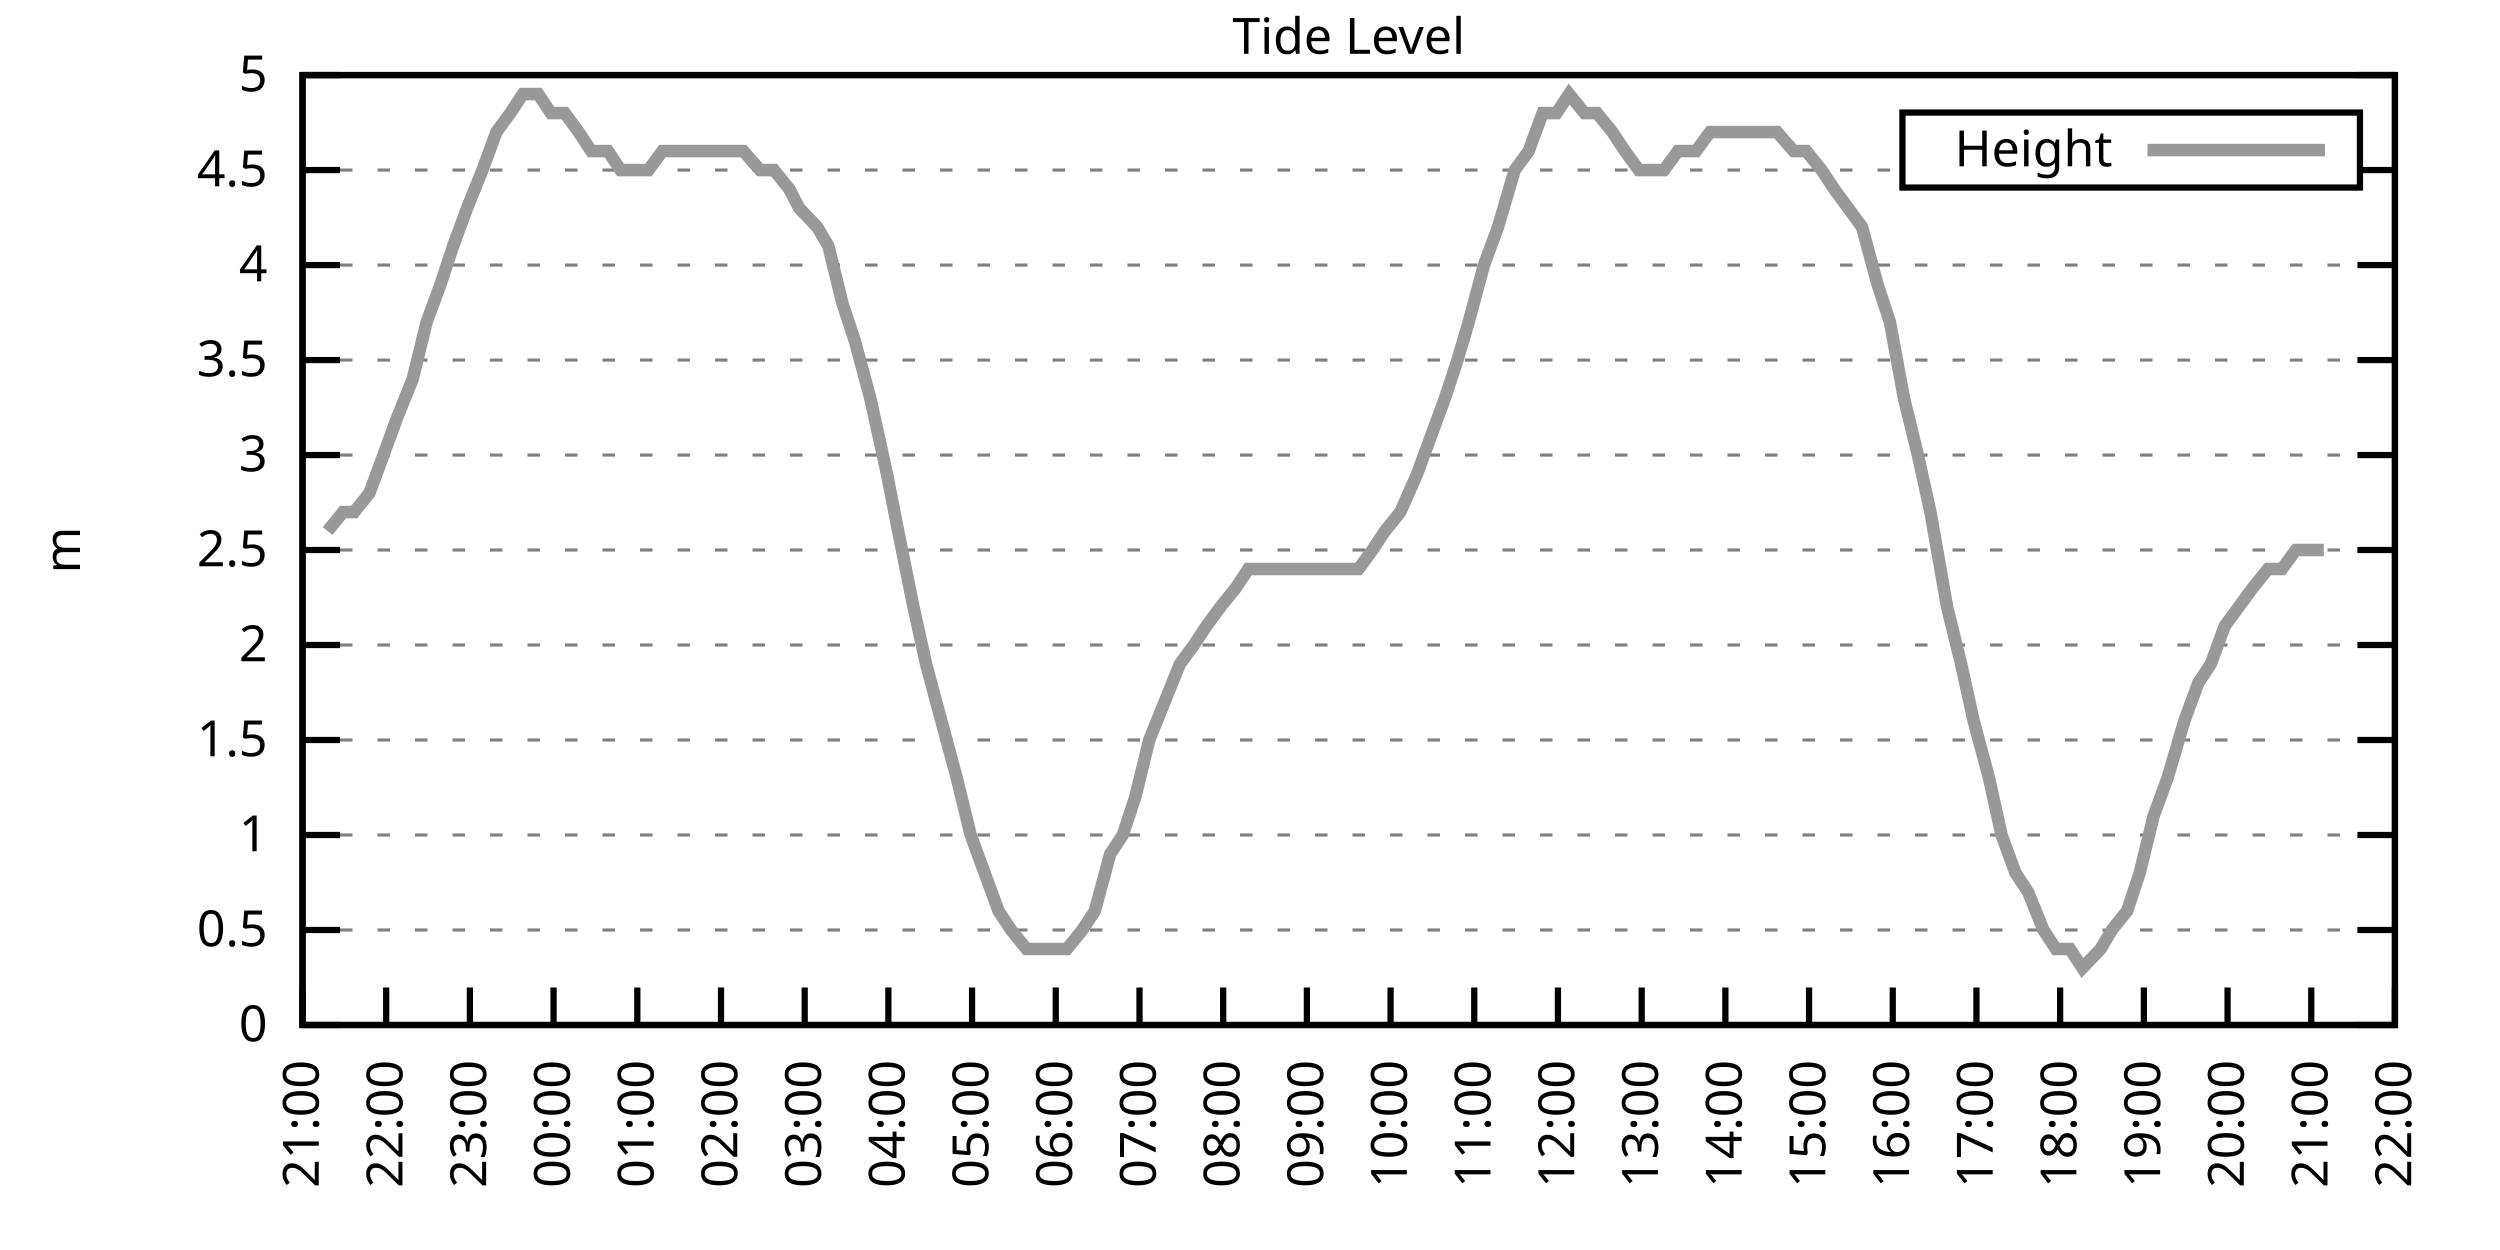
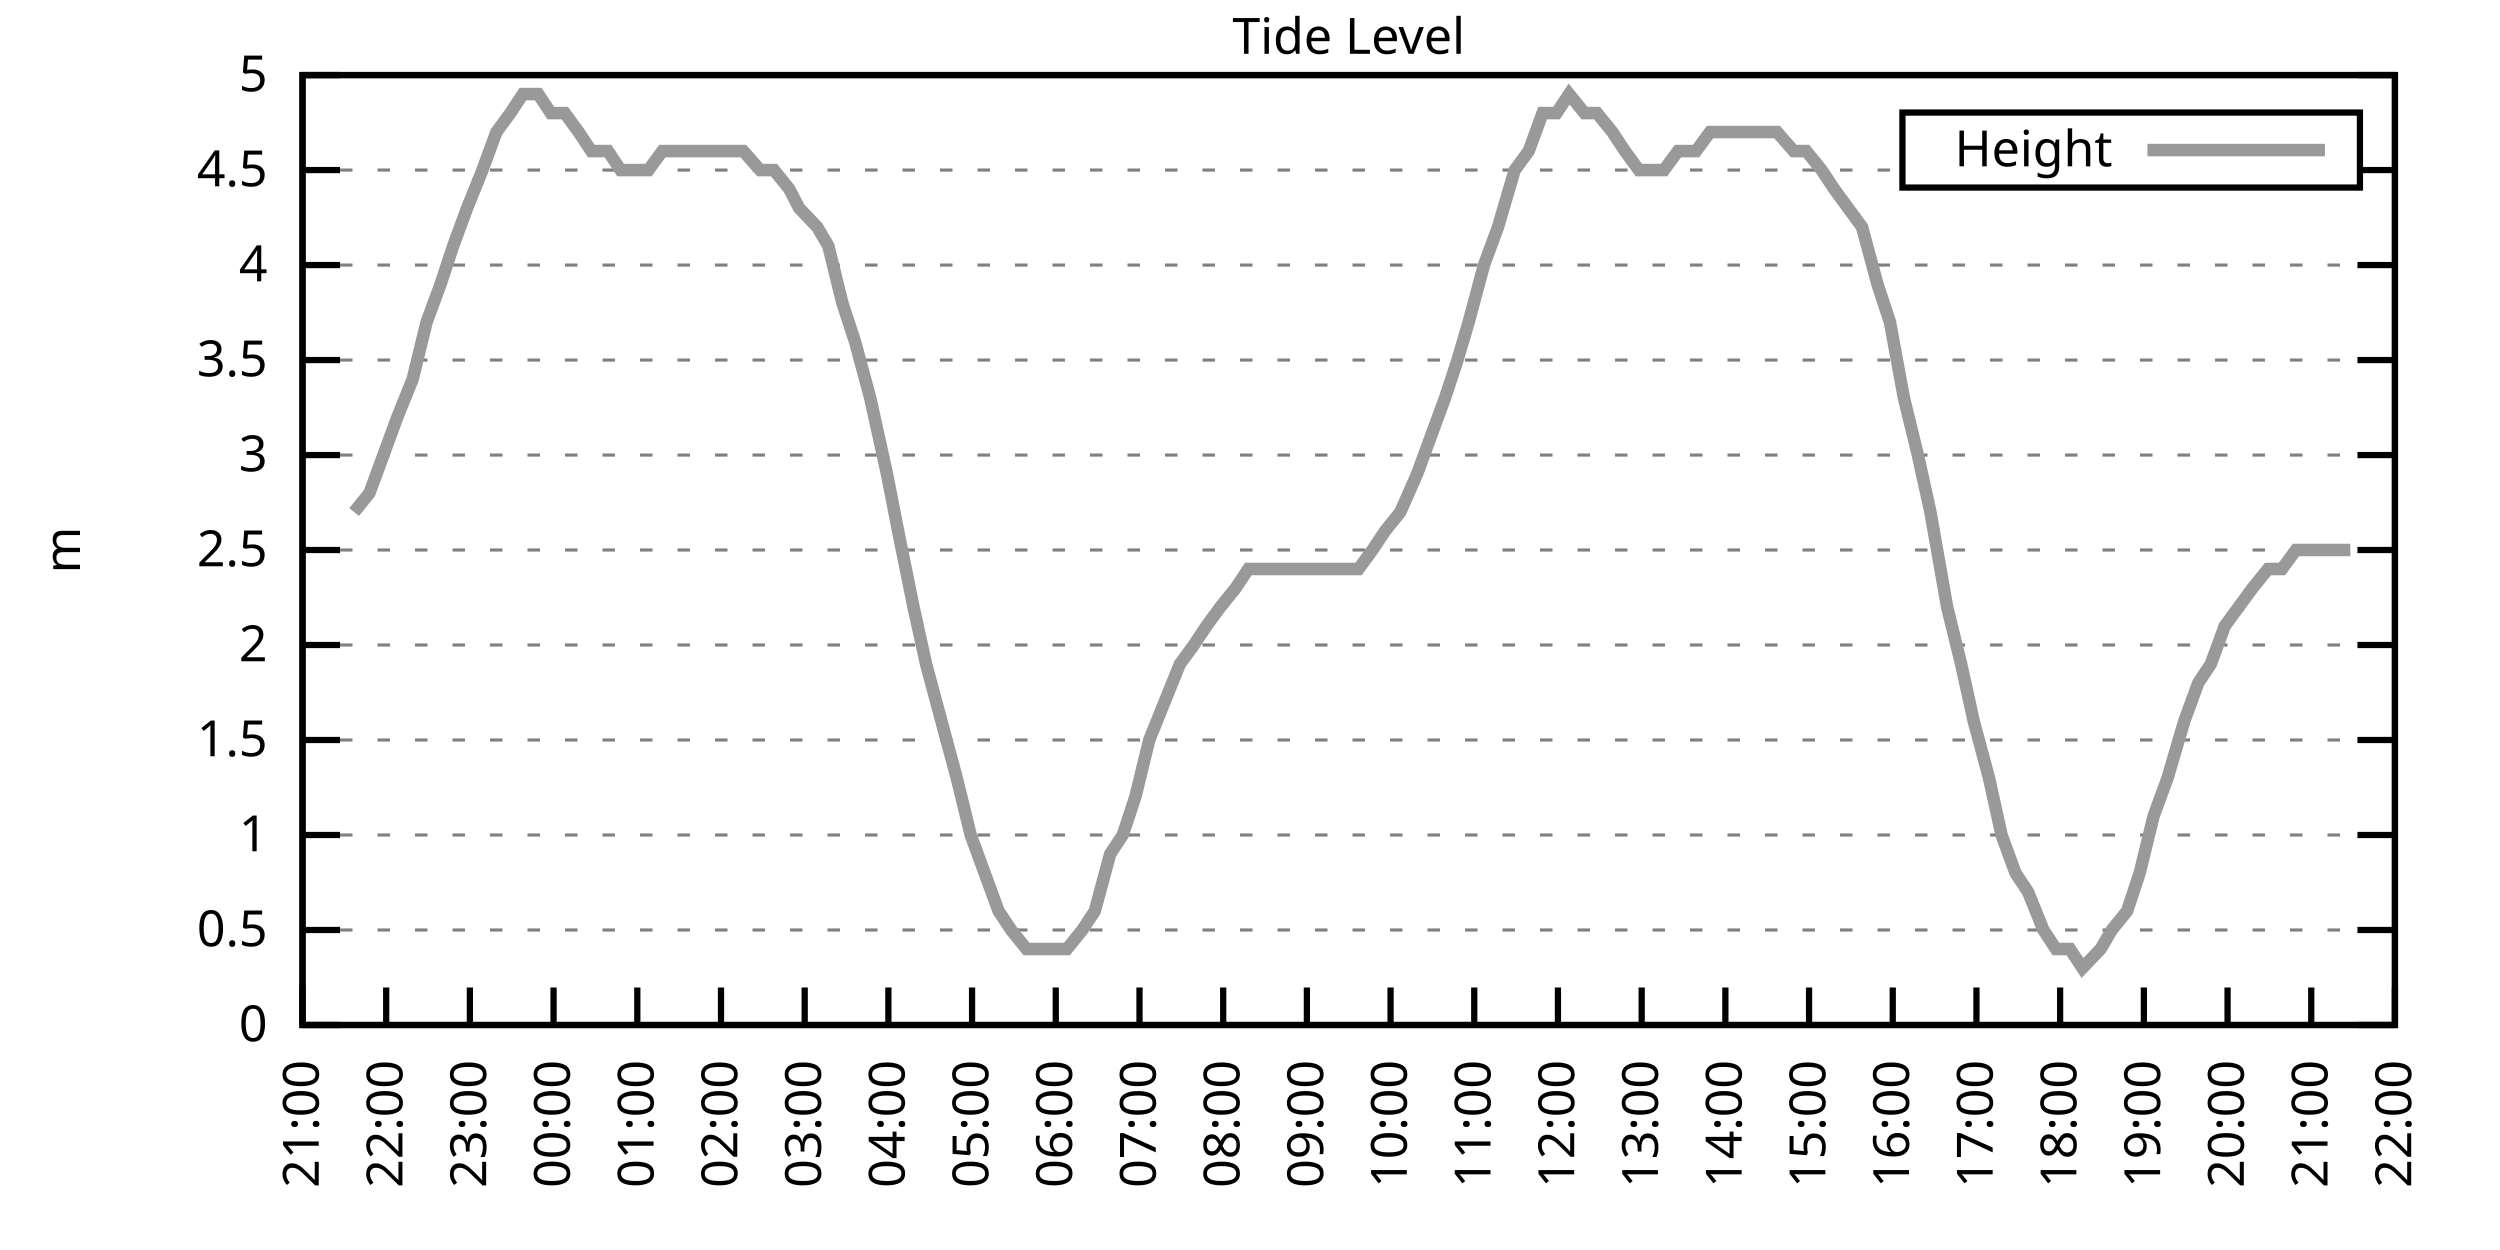
<svg xmlns="http://www.w3.org/2000/svg" xmlns:xlink="http://www.w3.org/1999/xlink" width="400" height="200" viewBox="0 0 400 200">
  <g id="gnuplot_canvas">
    <rect x="0" y="0" width="400" height="200" fill="none" />
    <defs>
      <circle id="gpDot" r="0.5" stroke-width="0.5" stroke="currentColor" />
      <path id="gpPt0" stroke-width="0.333" stroke="currentColor" d="M-1,0 h2 M0,-1 v2" />
      <path id="gpPt1" stroke-width="0.333" stroke="currentColor" d="M-1,-1 L1,1 M1,-1 L-1,1" />
      <path id="gpPt2" stroke-width="0.333" stroke="currentColor" d="M-1,0 L1,0 M0,-1 L0,1 M-1,-1 L1,1 M-1,1 L1,-1" />
      <rect id="gpPt3" stroke-width="0.333" stroke="currentColor" x="-1" y="-1" width="2" height="2" />
      <rect id="gpPt4" stroke-width="0.333" stroke="currentColor" fill="currentColor" x="-1" y="-1" width="2" height="2" />
      <circle id="gpPt5" stroke-width="0.333" stroke="currentColor" cx="0" cy="0" r="1" />
      <use xlink:href="#gpPt5" id="gpPt6" fill="currentColor" stroke="none" />
      <path id="gpPt7" stroke-width="0.333" stroke="currentColor" d="M0,-1.33 L-1.33,0.67 L1.33,0.67 z" />
      <use xlink:href="#gpPt7" id="gpPt8" fill="currentColor" stroke="none" />
      <use xlink:href="#gpPt7" id="gpPt9" stroke="currentColor" transform="rotate(180)" />
      <use xlink:href="#gpPt9" id="gpPt10" fill="currentColor" stroke="none" />
      <use xlink:href="#gpPt3" id="gpPt11" stroke="currentColor" transform="rotate(45)" />
      <use xlink:href="#gpPt11" id="gpPt12" fill="currentColor" stroke="none" />
      <path id="gpPt13" stroke-width="0.333" stroke="currentColor" d="M0,1.330 L1.265,0.411 L0.782,-1.067 L-0.782,-1.076 L-1.265,0.411 z" />
      <use xlink:href="#gpPt13" id="gpPt14" fill="currentColor" stroke="none" />
      <filter id="textbox" filterUnits="objectBoundingBox" x="0" y="0" height="1" width="1">
        <feFlood flood-color="white" flood-opacity="1" result="bgnd" />
        <feComposite in="SourceGraphic" in2="bgnd" operator="atop" />
      </filter>
      <filter id="greybox" filterUnits="objectBoundingBox" x="0" y="0" height="1" width="1">
        <feFlood flood-color="lightgrey" flood-opacity="1" result="grey" />
        <feComposite in="SourceGraphic" in2="grey" operator="atop" />
      </filter>
    </defs>
    <g fill="none" color="white" stroke="currentColor" stroke-width="1.00" stroke-linecap="butt" stroke-linejoin="miter">
</g>
    <g fill="none" color="black" stroke="currentColor" stroke-width="1.00" stroke-linecap="butt" stroke-linejoin="miter">
      <g stroke="none" shape-rendering="crispEdges">
        <polygon fill="rgb(255, 255, 255)" points="48.40,164.00 383.18,164.00 383.18,12.02 48.40,12.02 " />
      </g>
    </g>
    <g fill="none" color="black" stroke="currentColor" stroke-width="1.00" stroke-linecap="butt" stroke-linejoin="miter">
</g>
    <g fill="none" color="black" stroke="black" stroke-width="0.50" stroke-linecap="butt" stroke-linejoin="miter">
</g>
    <g fill="none" color="gray" stroke="currentColor" stroke-width="0.50" stroke-linecap="butt" stroke-linejoin="miter">
      <path stroke="gray" stroke-dasharray="2,4" class="gridline" d="M48.40,164.00 L383.19,164.00  " />
    </g>
    <g fill="none" color="gray" stroke="gray" stroke-width="1.00" stroke-linecap="butt" stroke-linejoin="miter">
</g>
    <g fill="none" color="black" stroke="currentColor" stroke-width="1.00" stroke-linecap="butt" stroke-linejoin="miter">
      <path stroke="black" d="M48.40,164.00 L54.40,164.00 M383.19,164.00 L377.19,164.00  " />
      <g transform="translate(42.80,166.60)" stroke="none" fill="black" font-family="Sans" font-size="8.00" text-anchor="end">
        <text>
          <tspan font-family="Sans"> 0</tspan>
        </text>
      </g>
    </g>
    <g fill="none" color="black" stroke="currentColor" stroke-width="1.00" stroke-linecap="butt" stroke-linejoin="miter">
</g>
    <g fill="none" color="black" stroke="black" stroke-width="0.50" stroke-linecap="butt" stroke-linejoin="miter">
</g>
    <g fill="none" color="gray" stroke="currentColor" stroke-width="0.50" stroke-linecap="butt" stroke-linejoin="miter">
      <path stroke="gray" stroke-dasharray="2,4" class="gridline" d="M48.40,148.80 L383.19,148.80  " />
    </g>
    <g fill="none" color="gray" stroke="gray" stroke-width="1.00" stroke-linecap="butt" stroke-linejoin="miter">
</g>
    <g fill="none" color="black" stroke="currentColor" stroke-width="1.00" stroke-linecap="butt" stroke-linejoin="miter">
      <path stroke="black" d="M48.40,148.80 L54.40,148.80 M383.19,148.80 L377.19,148.80  " />
      <g transform="translate(42.80,151.40)" stroke="none" fill="black" font-family="Sans" font-size="8.00" text-anchor="end">
        <text>
          <tspan font-family="Sans"> 0.5</tspan>
        </text>
      </g>
    </g>
    <g fill="none" color="black" stroke="currentColor" stroke-width="1.00" stroke-linecap="butt" stroke-linejoin="miter">
</g>
    <g fill="none" color="black" stroke="black" stroke-width="0.50" stroke-linecap="butt" stroke-linejoin="miter">
</g>
    <g fill="none" color="gray" stroke="currentColor" stroke-width="0.50" stroke-linecap="butt" stroke-linejoin="miter">
      <path stroke="gray" stroke-dasharray="2,4" class="gridline" d="M48.40,133.60 L383.19,133.60  " />
    </g>
    <g fill="none" color="gray" stroke="gray" stroke-width="1.00" stroke-linecap="butt" stroke-linejoin="miter">
</g>
    <g fill="none" color="black" stroke="currentColor" stroke-width="1.00" stroke-linecap="butt" stroke-linejoin="miter">
      <path stroke="black" d="M48.40,133.60 L54.40,133.60 M383.19,133.60 L377.19,133.60  " />
      <g transform="translate(42.80,136.20)" stroke="none" fill="black" font-family="Sans" font-size="8.00" text-anchor="end">
        <text>
          <tspan font-family="Sans"> 1</tspan>
        </text>
      </g>
    </g>
    <g fill="none" color="black" stroke="currentColor" stroke-width="1.00" stroke-linecap="butt" stroke-linejoin="miter">
</g>
    <g fill="none" color="black" stroke="black" stroke-width="0.50" stroke-linecap="butt" stroke-linejoin="miter">
</g>
    <g fill="none" color="gray" stroke="currentColor" stroke-width="0.50" stroke-linecap="butt" stroke-linejoin="miter">
      <path stroke="gray" stroke-dasharray="2,4" class="gridline" d="M48.40,118.40 L383.19,118.40  " />
    </g>
    <g fill="none" color="gray" stroke="gray" stroke-width="1.00" stroke-linecap="butt" stroke-linejoin="miter">
</g>
    <g fill="none" color="black" stroke="currentColor" stroke-width="1.00" stroke-linecap="butt" stroke-linejoin="miter">
      <path stroke="black" d="M48.40,118.40 L54.40,118.40 M383.19,118.40 L377.19,118.40  " />
      <g transform="translate(42.80,121.00)" stroke="none" fill="black" font-family="Sans" font-size="8.00" text-anchor="end">
        <text>
          <tspan font-family="Sans"> 1.5</tspan>
        </text>
      </g>
    </g>
    <g fill="none" color="black" stroke="currentColor" stroke-width="1.00" stroke-linecap="butt" stroke-linejoin="miter">
</g>
    <g fill="none" color="black" stroke="black" stroke-width="0.50" stroke-linecap="butt" stroke-linejoin="miter">
</g>
    <g fill="none" color="gray" stroke="currentColor" stroke-width="0.50" stroke-linecap="butt" stroke-linejoin="miter">
      <path stroke="gray" stroke-dasharray="2,4" class="gridline" d="M48.40,103.20 L383.19,103.20  " />
    </g>
    <g fill="none" color="gray" stroke="gray" stroke-width="1.00" stroke-linecap="butt" stroke-linejoin="miter">
</g>
    <g fill="none" color="black" stroke="currentColor" stroke-width="1.00" stroke-linecap="butt" stroke-linejoin="miter">
      <path stroke="black" d="M48.40,103.20 L54.40,103.20 M383.19,103.20 L377.19,103.20  " />
      <g transform="translate(42.80,105.80)" stroke="none" fill="black" font-family="Sans" font-size="8.00" text-anchor="end">
        <text>
          <tspan font-family="Sans"> 2</tspan>
        </text>
      </g>
    </g>
    <g fill="none" color="black" stroke="currentColor" stroke-width="1.00" stroke-linecap="butt" stroke-linejoin="miter">
</g>
    <g fill="none" color="black" stroke="black" stroke-width="0.50" stroke-linecap="butt" stroke-linejoin="miter">
</g>
    <g fill="none" color="gray" stroke="currentColor" stroke-width="0.50" stroke-linecap="butt" stroke-linejoin="miter">
      <path stroke="gray" stroke-dasharray="2,4" class="gridline" d="M48.40,88.00 L383.19,88.00  " />
    </g>
    <g fill="none" color="gray" stroke="gray" stroke-width="1.00" stroke-linecap="butt" stroke-linejoin="miter">
</g>
    <g fill="none" color="black" stroke="currentColor" stroke-width="1.00" stroke-linecap="butt" stroke-linejoin="miter">
      <path stroke="black" d="M48.40,88.00 L54.40,88.00 M383.19,88.00 L377.19,88.00  " />
      <g transform="translate(42.80,90.60)" stroke="none" fill="black" font-family="Sans" font-size="8.00" text-anchor="end">
        <text>
          <tspan font-family="Sans"> 2.5</tspan>
        </text>
      </g>
    </g>
    <g fill="none" color="black" stroke="currentColor" stroke-width="1.00" stroke-linecap="butt" stroke-linejoin="miter">
</g>
    <g fill="none" color="black" stroke="black" stroke-width="0.50" stroke-linecap="butt" stroke-linejoin="miter">
</g>
    <g fill="none" color="gray" stroke="currentColor" stroke-width="0.50" stroke-linecap="butt" stroke-linejoin="miter">
      <path stroke="gray" stroke-dasharray="2,4" class="gridline" d="M48.40,72.81 L383.19,72.81  " />
    </g>
    <g fill="none" color="gray" stroke="gray" stroke-width="1.00" stroke-linecap="butt" stroke-linejoin="miter">
</g>
    <g fill="none" color="black" stroke="currentColor" stroke-width="1.00" stroke-linecap="butt" stroke-linejoin="miter">
      <path stroke="black" d="M48.40,72.81 L54.40,72.81 M383.19,72.81 L377.19,72.81  " />
      <g transform="translate(42.80,75.41)" stroke="none" fill="black" font-family="Sans" font-size="8.00" text-anchor="end">
        <text>
          <tspan font-family="Sans"> 3</tspan>
        </text>
      </g>
    </g>
    <g fill="none" color="black" stroke="currentColor" stroke-width="1.00" stroke-linecap="butt" stroke-linejoin="miter">
</g>
    <g fill="none" color="black" stroke="black" stroke-width="0.50" stroke-linecap="butt" stroke-linejoin="miter">
</g>
    <g fill="none" color="gray" stroke="currentColor" stroke-width="0.50" stroke-linecap="butt" stroke-linejoin="miter">
      <path stroke="gray" stroke-dasharray="2,4" class="gridline" d="M48.40,57.61 L383.19,57.61  " />
    </g>
    <g fill="none" color="gray" stroke="gray" stroke-width="1.00" stroke-linecap="butt" stroke-linejoin="miter">
</g>
    <g fill="none" color="black" stroke="currentColor" stroke-width="1.00" stroke-linecap="butt" stroke-linejoin="miter">
      <path stroke="black" d="M48.40,57.61 L54.40,57.61 M383.19,57.61 L377.19,57.61  " />
      <g transform="translate(42.80,60.21)" stroke="none" fill="black" font-family="Sans" font-size="8.00" text-anchor="end">
        <text>
          <tspan font-family="Sans"> 3.5</tspan>
        </text>
      </g>
    </g>
    <g fill="none" color="black" stroke="currentColor" stroke-width="1.00" stroke-linecap="butt" stroke-linejoin="miter">
</g>
    <g fill="none" color="black" stroke="black" stroke-width="0.50" stroke-linecap="butt" stroke-linejoin="miter">
</g>
    <g fill="none" color="gray" stroke="currentColor" stroke-width="0.50" stroke-linecap="butt" stroke-linejoin="miter">
      <path stroke="gray" stroke-dasharray="2,4" class="gridline" d="M48.40,42.41 L383.19,42.41  " />
    </g>
    <g fill="none" color="gray" stroke="gray" stroke-width="1.00" stroke-linecap="butt" stroke-linejoin="miter">
</g>
    <g fill="none" color="black" stroke="currentColor" stroke-width="1.00" stroke-linecap="butt" stroke-linejoin="miter">
      <path stroke="black" d="M48.40,42.41 L54.40,42.41 M383.19,42.41 L377.19,42.41  " />
      <g transform="translate(42.80,45.01)" stroke="none" fill="black" font-family="Sans" font-size="8.00" text-anchor="end">
        <text>
          <tspan font-family="Sans"> 4</tspan>
        </text>
      </g>
    </g>
    <g fill="none" color="black" stroke="currentColor" stroke-width="1.00" stroke-linecap="butt" stroke-linejoin="miter">
</g>
    <g fill="none" color="black" stroke="black" stroke-width="0.50" stroke-linecap="butt" stroke-linejoin="miter">
</g>
    <g fill="none" color="gray" stroke="currentColor" stroke-width="0.50" stroke-linecap="butt" stroke-linejoin="miter">
      <path stroke="gray" stroke-dasharray="2,4" class="gridline" d="M48.40,27.21 L304.39,27.21 M377.59,27.21 L383.19,27.21  " />
    </g>
    <g fill="none" color="gray" stroke="gray" stroke-width="1.00" stroke-linecap="butt" stroke-linejoin="miter">
</g>
    <g fill="none" color="black" stroke="currentColor" stroke-width="1.00" stroke-linecap="butt" stroke-linejoin="miter">
      <path stroke="black" d="M48.40,27.21 L54.40,27.21 M383.19,27.21 L377.19,27.21  " />
      <g transform="translate(42.80,29.81)" stroke="none" fill="black" font-family="Sans" font-size="8.00" text-anchor="end">
        <text>
          <tspan font-family="Sans"> 4.5</tspan>
        </text>
      </g>
    </g>
    <g fill="none" color="black" stroke="currentColor" stroke-width="1.00" stroke-linecap="butt" stroke-linejoin="miter">
</g>
    <g fill="none" color="black" stroke="black" stroke-width="0.50" stroke-linecap="butt" stroke-linejoin="miter">
</g>
    <g fill="none" color="gray" stroke="currentColor" stroke-width="0.50" stroke-linecap="butt" stroke-linejoin="miter">
      <path stroke="gray" stroke-dasharray="2,4" class="gridline" d="M48.40,12.01 L383.19,12.01  " />
    </g>
    <g fill="none" color="gray" stroke="gray" stroke-width="1.00" stroke-linecap="butt" stroke-linejoin="miter">
</g>
    <g fill="none" color="black" stroke="currentColor" stroke-width="1.00" stroke-linecap="butt" stroke-linejoin="miter">
      <path stroke="black" d="M48.40,12.01 L54.40,12.01 M383.19,12.01 L377.19,12.01  " />
      <g transform="translate(42.80,14.61)" stroke="none" fill="black" font-family="Sans" font-size="8.00" text-anchor="end">
        <text>
          <tspan font-family="Sans"> 5</tspan>
        </text>
      </g>
    </g>
    <g fill="none" color="black" stroke="currentColor" stroke-width="1.00" stroke-linecap="butt" stroke-linejoin="miter">
      <path stroke="black" d="M48.40,164.00 L48.40,158.00  " />
      <g transform="translate(51.00,169.60) rotate(270.00)" stroke="none" fill="black" font-family="Sans" font-size="8.00" text-anchor="end">
        <text>
          <tspan font-family="Sans">21:00</tspan>
        </text>
      </g>
    </g>
    <g fill="none" color="black" stroke="currentColor" stroke-width="1.00" stroke-linecap="butt" stroke-linejoin="miter">
      <path stroke="black" d="M61.79,164.00 L61.79,158.00  " />
      <g transform="translate(64.39,169.60) rotate(270.00)" stroke="none" fill="black" font-family="Sans" font-size="8.00" text-anchor="end">
        <text>
          <tspan font-family="Sans">22:00</tspan>
        </text>
      </g>
    </g>
    <g fill="none" color="black" stroke="currentColor" stroke-width="1.00" stroke-linecap="butt" stroke-linejoin="miter">
      <path stroke="black" d="M75.18,164.00 L75.18,158.00  " />
      <g transform="translate(77.78,169.60) rotate(270.00)" stroke="none" fill="black" font-family="Sans" font-size="8.00" text-anchor="end">
        <text>
          <tspan font-family="Sans">23:00</tspan>
        </text>
      </g>
    </g>
    <g fill="none" color="black" stroke="currentColor" stroke-width="1.00" stroke-linecap="butt" stroke-linejoin="miter">
      <path stroke="black" d="M88.57,164.00 L88.57,158.00  " />
      <g transform="translate(91.17,169.60) rotate(270.00)" stroke="none" fill="black" font-family="Sans" font-size="8.00" text-anchor="end">
        <text>
          <tspan font-family="Sans">00:00</tspan>
        </text>
      </g>
    </g>
    <g fill="none" color="black" stroke="currentColor" stroke-width="1.00" stroke-linecap="butt" stroke-linejoin="miter">
      <path stroke="black" d="M101.97,164.00 L101.97,158.00  " />
      <g transform="translate(104.57,169.60) rotate(270.00)" stroke="none" fill="black" font-family="Sans" font-size="8.00" text-anchor="end">
        <text>
          <tspan font-family="Sans">01:00</tspan>
        </text>
      </g>
    </g>
    <g fill="none" color="black" stroke="currentColor" stroke-width="1.00" stroke-linecap="butt" stroke-linejoin="miter">
      <path stroke="black" d="M115.36,164.00 L115.36,158.00  " />
      <g transform="translate(117.96,169.60) rotate(270.00)" stroke="none" fill="black" font-family="Sans" font-size="8.00" text-anchor="end">
        <text>
          <tspan font-family="Sans">02:00</tspan>
        </text>
      </g>
    </g>
    <g fill="none" color="black" stroke="currentColor" stroke-width="1.00" stroke-linecap="butt" stroke-linejoin="miter">
      <path stroke="black" d="M128.75,164.00 L128.75,158.00  " />
      <g transform="translate(131.35,169.60) rotate(270.00)" stroke="none" fill="black" font-family="Sans" font-size="8.00" text-anchor="end">
        <text>
          <tspan font-family="Sans">03:00</tspan>
        </text>
      </g>
    </g>
    <g fill="none" color="black" stroke="currentColor" stroke-width="1.00" stroke-linecap="butt" stroke-linejoin="miter">
      <path stroke="black" d="M142.14,164.00 L142.14,158.00  " />
      <g transform="translate(144.74,169.60) rotate(270.00)" stroke="none" fill="black" font-family="Sans" font-size="8.00" text-anchor="end">
        <text>
          <tspan font-family="Sans">04:00</tspan>
        </text>
      </g>
    </g>
    <g fill="none" color="black" stroke="currentColor" stroke-width="1.00" stroke-linecap="butt" stroke-linejoin="miter">
      <path stroke="black" d="M155.53,164.00 L155.53,158.00  " />
      <g transform="translate(158.13,169.60) rotate(270.00)" stroke="none" fill="black" font-family="Sans" font-size="8.00" text-anchor="end">
        <text>
          <tspan font-family="Sans">05:00</tspan>
        </text>
      </g>
    </g>
    <g fill="none" color="black" stroke="currentColor" stroke-width="1.00" stroke-linecap="butt" stroke-linejoin="miter">
      <path stroke="black" d="M168.92,164.00 L168.92,158.00  " />
      <g transform="translate(171.52,169.60) rotate(270.00)" stroke="none" fill="black" font-family="Sans" font-size="8.00" text-anchor="end">
        <text>
          <tspan font-family="Sans">06:00</tspan>
        </text>
      </g>
    </g>
    <g fill="none" color="black" stroke="currentColor" stroke-width="1.00" stroke-linecap="butt" stroke-linejoin="miter">
      <path stroke="black" d="M182.32,164.00 L182.32,158.00  " />
      <g transform="translate(184.92,169.60) rotate(270.00)" stroke="none" fill="black" font-family="Sans" font-size="8.00" text-anchor="end">
        <text>
          <tspan font-family="Sans">07:00</tspan>
        </text>
      </g>
    </g>
    <g fill="none" color="black" stroke="currentColor" stroke-width="1.00" stroke-linecap="butt" stroke-linejoin="miter">
      <path stroke="black" d="M195.71,164.00 L195.71,158.00  " />
      <g transform="translate(198.31,169.60) rotate(270.00)" stroke="none" fill="black" font-family="Sans" font-size="8.00" text-anchor="end">
        <text>
          <tspan font-family="Sans">08:00</tspan>
        </text>
      </g>
    </g>
    <g fill="none" color="black" stroke="currentColor" stroke-width="1.00" stroke-linecap="butt" stroke-linejoin="miter">
      <path stroke="black" d="M209.10,164.00 L209.10,158.00  " />
      <g transform="translate(211.70,169.60) rotate(270.00)" stroke="none" fill="black" font-family="Sans" font-size="8.00" text-anchor="end">
        <text>
          <tspan font-family="Sans">09:00</tspan>
        </text>
      </g>
    </g>
    <g fill="none" color="black" stroke="currentColor" stroke-width="1.00" stroke-linecap="butt" stroke-linejoin="miter">
      <path stroke="black" d="M222.49,164.00 L222.49,158.00  " />
      <g transform="translate(225.09,169.60) rotate(270.00)" stroke="none" fill="black" font-family="Sans" font-size="8.00" text-anchor="end">
        <text>
          <tspan font-family="Sans">10:00</tspan>
        </text>
      </g>
    </g>
    <g fill="none" color="black" stroke="currentColor" stroke-width="1.00" stroke-linecap="butt" stroke-linejoin="miter">
      <path stroke="black" d="M235.88,164.00 L235.88,158.00  " />
      <g transform="translate(238.48,169.60) rotate(270.00)" stroke="none" fill="black" font-family="Sans" font-size="8.00" text-anchor="end">
        <text>
          <tspan font-family="Sans">11:00</tspan>
        </text>
      </g>
    </g>
    <g fill="none" color="black" stroke="currentColor" stroke-width="1.00" stroke-linecap="butt" stroke-linejoin="miter">
      <path stroke="black" d="M249.27,164.00 L249.27,158.00  " />
      <g transform="translate(251.87,169.60) rotate(270.00)" stroke="none" fill="black" font-family="Sans" font-size="8.00" text-anchor="end">
        <text>
          <tspan font-family="Sans">12:00</tspan>
        </text>
      </g>
    </g>
    <g fill="none" color="black" stroke="currentColor" stroke-width="1.00" stroke-linecap="butt" stroke-linejoin="miter">
      <path stroke="black" d="M262.67,164.00 L262.67,158.00  " />
      <g transform="translate(265.27,169.60) rotate(270.00)" stroke="none" fill="black" font-family="Sans" font-size="8.00" text-anchor="end">
        <text>
          <tspan font-family="Sans">13:00</tspan>
        </text>
      </g>
    </g>
    <g fill="none" color="black" stroke="currentColor" stroke-width="1.00" stroke-linecap="butt" stroke-linejoin="miter">
      <path stroke="black" d="M276.06,164.00 L276.06,158.00  " />
      <g transform="translate(278.66,169.60) rotate(270.00)" stroke="none" fill="black" font-family="Sans" font-size="8.00" text-anchor="end">
        <text>
          <tspan font-family="Sans">14:00</tspan>
        </text>
      </g>
    </g>
    <g fill="none" color="black" stroke="currentColor" stroke-width="1.00" stroke-linecap="butt" stroke-linejoin="miter">
      <path stroke="black" d="M289.45,164.00 L289.45,158.00  " />
      <g transform="translate(292.05,169.60) rotate(270.00)" stroke="none" fill="black" font-family="Sans" font-size="8.00" text-anchor="end">
        <text>
          <tspan font-family="Sans">15:00</tspan>
        </text>
      </g>
    </g>
    <g fill="none" color="black" stroke="currentColor" stroke-width="1.00" stroke-linecap="butt" stroke-linejoin="miter">
      <path stroke="black" d="M302.84,164.00 L302.84,158.00  " />
      <g transform="translate(305.44,169.60) rotate(270.00)" stroke="none" fill="black" font-family="Sans" font-size="8.00" text-anchor="end">
        <text>
          <tspan font-family="Sans">16:00</tspan>
        </text>
      </g>
    </g>
    <g fill="none" color="black" stroke="currentColor" stroke-width="1.00" stroke-linecap="butt" stroke-linejoin="miter">
      <path stroke="black" d="M316.23,164.00 L316.23,158.00  " />
      <g transform="translate(318.83,169.60) rotate(270.00)" stroke="none" fill="black" font-family="Sans" font-size="8.00" text-anchor="end">
        <text>
          <tspan font-family="Sans">17:00</tspan>
        </text>
      </g>
    </g>
    <g fill="none" color="black" stroke="currentColor" stroke-width="1.00" stroke-linecap="butt" stroke-linejoin="miter">
      <path stroke="black" d="M329.62,164.00 L329.62,158.00  " />
      <g transform="translate(332.22,169.60) rotate(270.00)" stroke="none" fill="black" font-family="Sans" font-size="8.00" text-anchor="end">
        <text>
          <tspan font-family="Sans">18:00</tspan>
        </text>
      </g>
    </g>
    <g fill="none" color="black" stroke="currentColor" stroke-width="1.00" stroke-linecap="butt" stroke-linejoin="miter">
      <path stroke="black" d="M343.02,164.00 L343.02,158.00  " />
      <g transform="translate(345.62,169.60) rotate(270.00)" stroke="none" fill="black" font-family="Sans" font-size="8.00" text-anchor="end">
        <text>
          <tspan font-family="Sans">19:00</tspan>
        </text>
      </g>
    </g>
    <g fill="none" color="black" stroke="currentColor" stroke-width="1.00" stroke-linecap="butt" stroke-linejoin="miter">
      <path stroke="black" d="M356.41,164.00 L356.41,158.00  " />
      <g transform="translate(359.01,169.60) rotate(270.00)" stroke="none" fill="black" font-family="Sans" font-size="8.00" text-anchor="end">
        <text>
          <tspan font-family="Sans">20:00</tspan>
        </text>
      </g>
    </g>
    <g fill="none" color="black" stroke="currentColor" stroke-width="1.00" stroke-linecap="butt" stroke-linejoin="miter">
      <path stroke="black" d="M369.80,164.00 L369.80,158.00  " />
      <g transform="translate(372.40,169.60) rotate(270.00)" stroke="none" fill="black" font-family="Sans" font-size="8.00" text-anchor="end">
        <text>
          <tspan font-family="Sans">21:00</tspan>
        </text>
      </g>
    </g>
    <g fill="none" color="black" stroke="currentColor" stroke-width="1.00" stroke-linecap="butt" stroke-linejoin="miter">
      <path stroke="black" d="M383.19,164.00 L383.19,158.00  " />
      <g transform="translate(385.79,169.60) rotate(270.00)" stroke="none" fill="black" font-family="Sans" font-size="8.00" text-anchor="end">
        <text>
          <tspan font-family="Sans">22:00</tspan>
        </text>
      </g>
    </g>
    <g fill="none" color="black" stroke="currentColor" stroke-width="1.00" stroke-linecap="butt" stroke-linejoin="miter">
</g>
    <g fill="none" color="black" stroke="currentColor" stroke-width="1.00" stroke-linecap="butt" stroke-linejoin="miter">
      <path stroke="black" d="M48.40,12.01 L48.40,164.00 L383.19,164.00 L383.19,12.01 L48.40,12.01 Z  " />
    </g>
    <g fill="none" color="black" stroke="currentColor" stroke-width="1.00" stroke-linecap="butt" stroke-linejoin="miter">
</g>
    <g fill="none" color="black" stroke="currentColor" stroke-width="1.00" stroke-linecap="butt" stroke-linejoin="miter">
      <path stroke="black" d="M304.39,30.01 L304.39,18.01 L377.59,18.01 L377.59,30.01 L304.39,30.01 Z  " />
    </g>
    <g id="Tide_level_plot_1">
      <g fill="none" color="white" stroke="black" stroke-width="2.00" stroke-linecap="butt" stroke-linejoin="miter">
</g>
      <g fill="none" color="black" stroke="currentColor" stroke-width="2.00" stroke-linecap="butt" stroke-linejoin="miter">
        <g transform="translate(337.99,26.61)" stroke="none" fill="black" font-family="Sans" font-size="8.00" text-anchor="end">
          <text>
            <tspan font-family="Sans">Height</tspan>
          </text>
        </g>
      </g>
      <g fill="none" color="black" stroke="currentColor" stroke-width="2.00" stroke-linecap="butt" stroke-linejoin="miter">
-         <path stroke="rgb(153, 153, 153)" d="M343.59,24.01 L371.99,24.01 M52.42,84.97 L54.87,81.93 L56.66,81.93 L59.11,78.89 L61.35,72.81 L63.58,66.73   L66.03,60.65 L68.26,51.53 L70.50,45.45 L72.50,39.37 L74.74,33.29 L77.19,27.21 L79.42,21.13 L81.66,18.09   L83.66,15.05 L86.12,15.05 L88.13,18.09 L90.36,18.09 L92.59,21.13 L94.60,24.17 L97.28,24.17 L99.29,27.21   L101.07,27.21 L103.75,27.21 L105.98,24.17 L107.77,24.17 L110.22,24.17 L112.68,24.17 L114.69,24.17 L116.92,24.17   L118.93,24.17 L121.61,27.21 L123.84,27.21 L126.29,30.25 L127.86,33.29 L130.76,36.33 L132.54,39.37 L134.78,48.49   L136.78,54.57 L139.24,63.69 L141.92,75.85 L143.70,84.97 L146.16,97.12 L148.17,106.24 L150.62,115.36 L153.08,124.48   L155.31,133.60 L157.54,139.68 L159.77,145.76 L161.78,148.80 L164.24,151.84 L166.47,151.84 L168.48,151.84 L170.71,151.84   L173.17,148.80 L175.17,145.76 L177.63,136.64 L179.64,133.60 L181.65,127.52 L183.88,118.40 L186.33,112.32 L188.79,106.24   L191.02,103.20 L193.03,100.16 L195.26,97.12 L197.72,94.08 L199.73,91.04 L201.73,91.04 L204.41,91.04 L206.42,91.04   L208.21,91.04 L210.66,91.04 L213.12,91.04 L215.35,91.04 L217.36,91.04 L219.59,88.00 L221.60,84.97 L224.05,81.93   L226.73,75.85 L228.96,69.77 L231.20,63.69 L233.20,57.61 L234.99,51.53 L237.44,42.41 L239.68,36.33 L242.36,27.21   L244.59,24.17 L246.82,18.09 L249.05,18.09 L251.06,15.05 L253.51,18.09 L255.52,18.09 L257.98,21.13 L259.99,24.17   L262.22,27.21 L264.67,27.21 L266.24,27.21 L268.47,24.17 L271.37,24.17 L273.60,21.13 L275.83,21.13 L277.40,21.13   L279.85,21.13 L282.53,21.13 L284.32,21.13 L286.99,24.17 L289.00,24.17 L291.46,27.21 L293.47,30.25 L295.70,33.29   L297.93,36.33 L300.39,45.45 L302.39,51.53 L304.63,63.69 L306.86,72.81 L308.87,81.93 L311.54,97.12 L313.78,106.24   L315.79,115.36 L318.24,124.48 L320.25,133.60 L322.48,139.68 L324.49,142.72 L326.95,148.80 L328.95,151.84 L331.19,151.84   L333.19,154.88 L336.10,151.84 L337.88,148.80 L340.34,145.76 L342.35,139.68 L344.58,130.56 L346.81,124.48 L349.49,115.36   L351.72,109.28 L353.73,106.24 L355.96,100.16 L358.19,97.12 L360.42,94.08 L362.88,91.04 L365.11,91.04 L367.34,88.00   L369.58,88.00 L371.81,88.00  " />
+         <path stroke="rgb(153, 153, 153)" d="M343.59,24.01 L371.99,24.01 M56.66,81.93 L59.11,78.89 L61.35,72.81 L63.58,66.73 L66.03,60.65 L68.26,51.53   L70.50,45.45 L72.50,39.37 L74.74,33.29 L77.19,27.21 L79.42,21.13 L81.66,18.09 L83.66,15.05 L86.12,15.05   L88.13,18.09 L90.36,18.09 L92.59,21.13 L94.60,24.17 L97.28,24.17 L99.29,27.21 L101.07,27.21 L103.75,27.21   L105.98,24.17 L107.77,24.17 L110.22,24.17 L112.68,24.17 L114.69,24.17 L116.92,24.17 L118.93,24.17 L121.61,27.21   L123.84,27.21 L126.29,30.25 L127.86,33.29 L130.76,36.33 L132.54,39.37 L134.78,48.49 L136.78,54.57 L139.24,63.69   L141.92,75.85 L143.70,84.97 L146.16,97.12 L148.17,106.24 L150.62,115.36 L153.08,124.48 L155.31,133.60 L157.54,139.68   L159.77,145.76 L161.78,148.80 L164.24,151.84 L166.47,151.84 L168.48,151.84 L170.71,151.84 L173.17,148.80 L175.17,145.76   L177.63,136.64 L179.64,133.60 L181.65,127.52 L183.88,118.40 L186.33,112.32 L188.79,106.24 L191.02,103.20 L193.03,100.16   L195.26,97.12 L197.72,94.08 L199.73,91.04 L201.73,91.04 L204.41,91.04 L206.42,91.04 L208.21,91.04 L210.66,91.04   L213.12,91.04 L215.35,91.04 L217.36,91.04 L219.59,88.00 L221.60,84.97 L224.05,81.93 L226.73,75.85 L228.96,69.77   L231.20,63.69 L233.20,57.61 L234.99,51.53 L237.44,42.41 L239.68,36.33 L242.36,27.21 L244.59,24.17 L246.82,18.09   L249.05,18.09 L251.06,15.05 L253.51,18.09 L255.52,18.09 L257.98,21.13 L259.99,24.17 L262.22,27.21 L264.67,27.21   L266.24,27.21 L268.47,24.17 L271.37,24.17 L273.60,21.13 L275.83,21.13 L277.40,21.13 L279.85,21.13 L282.53,21.13   L284.32,21.13 L286.99,24.17 L289.00,24.17 L291.46,27.21 L293.47,30.25 L295.70,33.29 L297.93,36.33 L300.39,45.45   L302.39,51.53 L304.63,63.69 L306.86,72.81 L308.87,81.93 L311.54,97.12 L313.78,106.24 L315.79,115.36 L318.24,124.48   L320.25,133.60 L322.48,139.68 L324.49,142.72 L326.95,148.80 L328.95,151.84 L331.19,151.84 L333.19,154.88 L336.10,151.84   L337.88,148.80 L340.34,145.76 L342.35,139.68 L344.58,130.56 L346.81,124.48 L349.49,115.36 L351.72,109.28 L353.73,106.24   L355.96,100.16 L358.19,97.12 L360.42,94.08 L362.88,91.04 L365.11,91.04 L367.34,88.00 L369.58,88.00 L371.81,88.00   L373.82,88.00 L376.05,88.00  " />
      </g>
    </g>
    <g fill="none" color="black" stroke="currentColor" stroke-width="2.00" stroke-linecap="butt" stroke-linejoin="miter">
</g>
    <g fill="none" color="black" stroke="black" stroke-width="1.00" stroke-linecap="butt" stroke-linejoin="miter">
</g>
    <g fill="none" color="black" stroke="currentColor" stroke-width="1.00" stroke-linecap="butt" stroke-linejoin="miter">
      <path stroke="black" d="M48.40,12.01 L48.40,164.00 L383.19,164.00 L383.19,12.01 L48.40,12.01 Z  " />
      <g transform="translate(12.80,88.01) rotate(270.00)" stroke="none" fill="black" font-family="Sans" font-size="8.00" text-anchor="middle">
        <text>
          <tspan font-family="Sans">m</tspan>
        </text>
      </g>
    </g>
    <g fill="none" color="black" stroke="currentColor" stroke-width="1.00" stroke-linecap="butt" stroke-linejoin="miter">
</g>
    <g fill="none" color="black" stroke="currentColor" stroke-width="1.00" stroke-linecap="butt" stroke-linejoin="miter">
      <g transform="translate(215.79,8.61)" stroke="none" fill="black" font-family="Sans" font-size="8.00" text-anchor="middle">
        <text>
          <tspan font-family="Sans">Tide Level</tspan>
        </text>
      </g>
    </g>
    <g fill="none" color="black" stroke="currentColor" stroke-width="1.00" stroke-linecap="butt" stroke-linejoin="miter">
</g>
  </g>
</svg>
